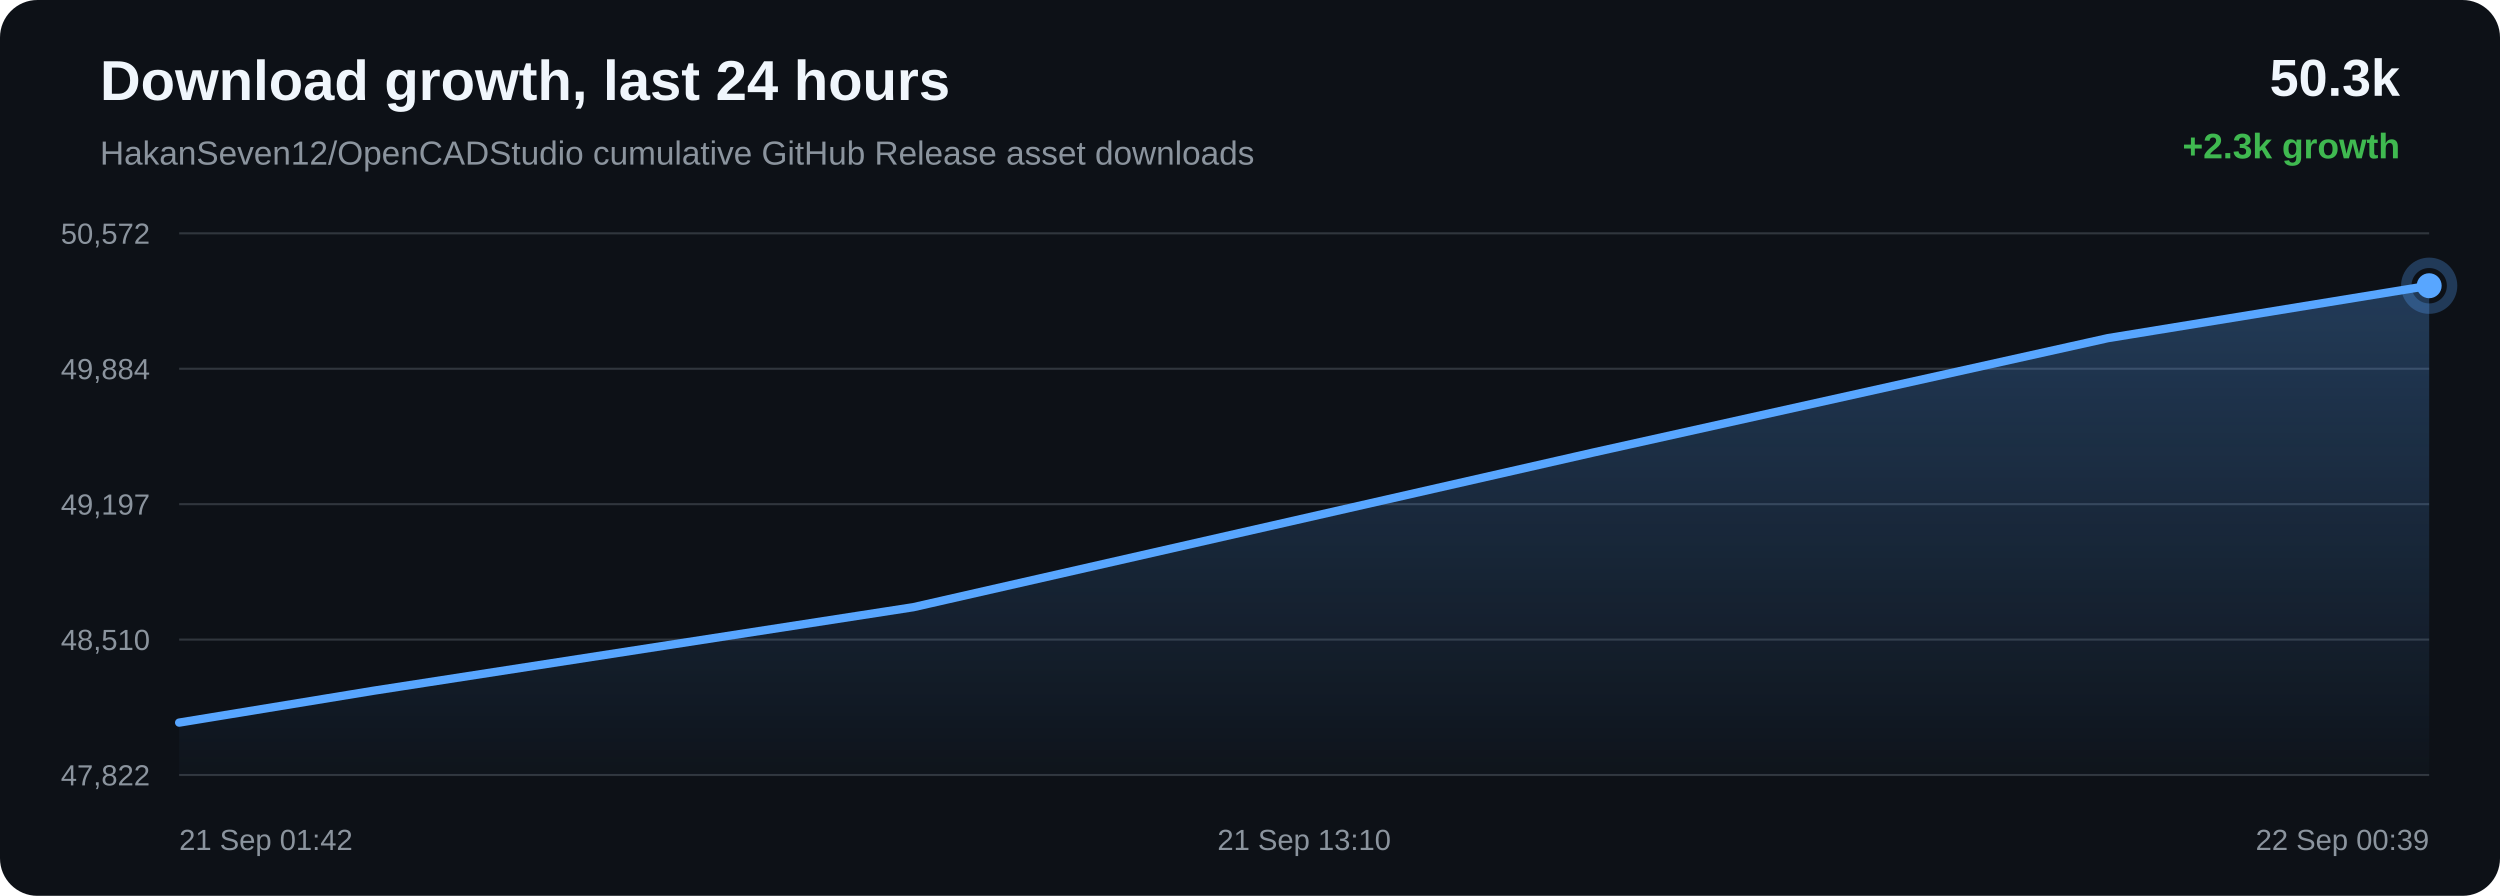
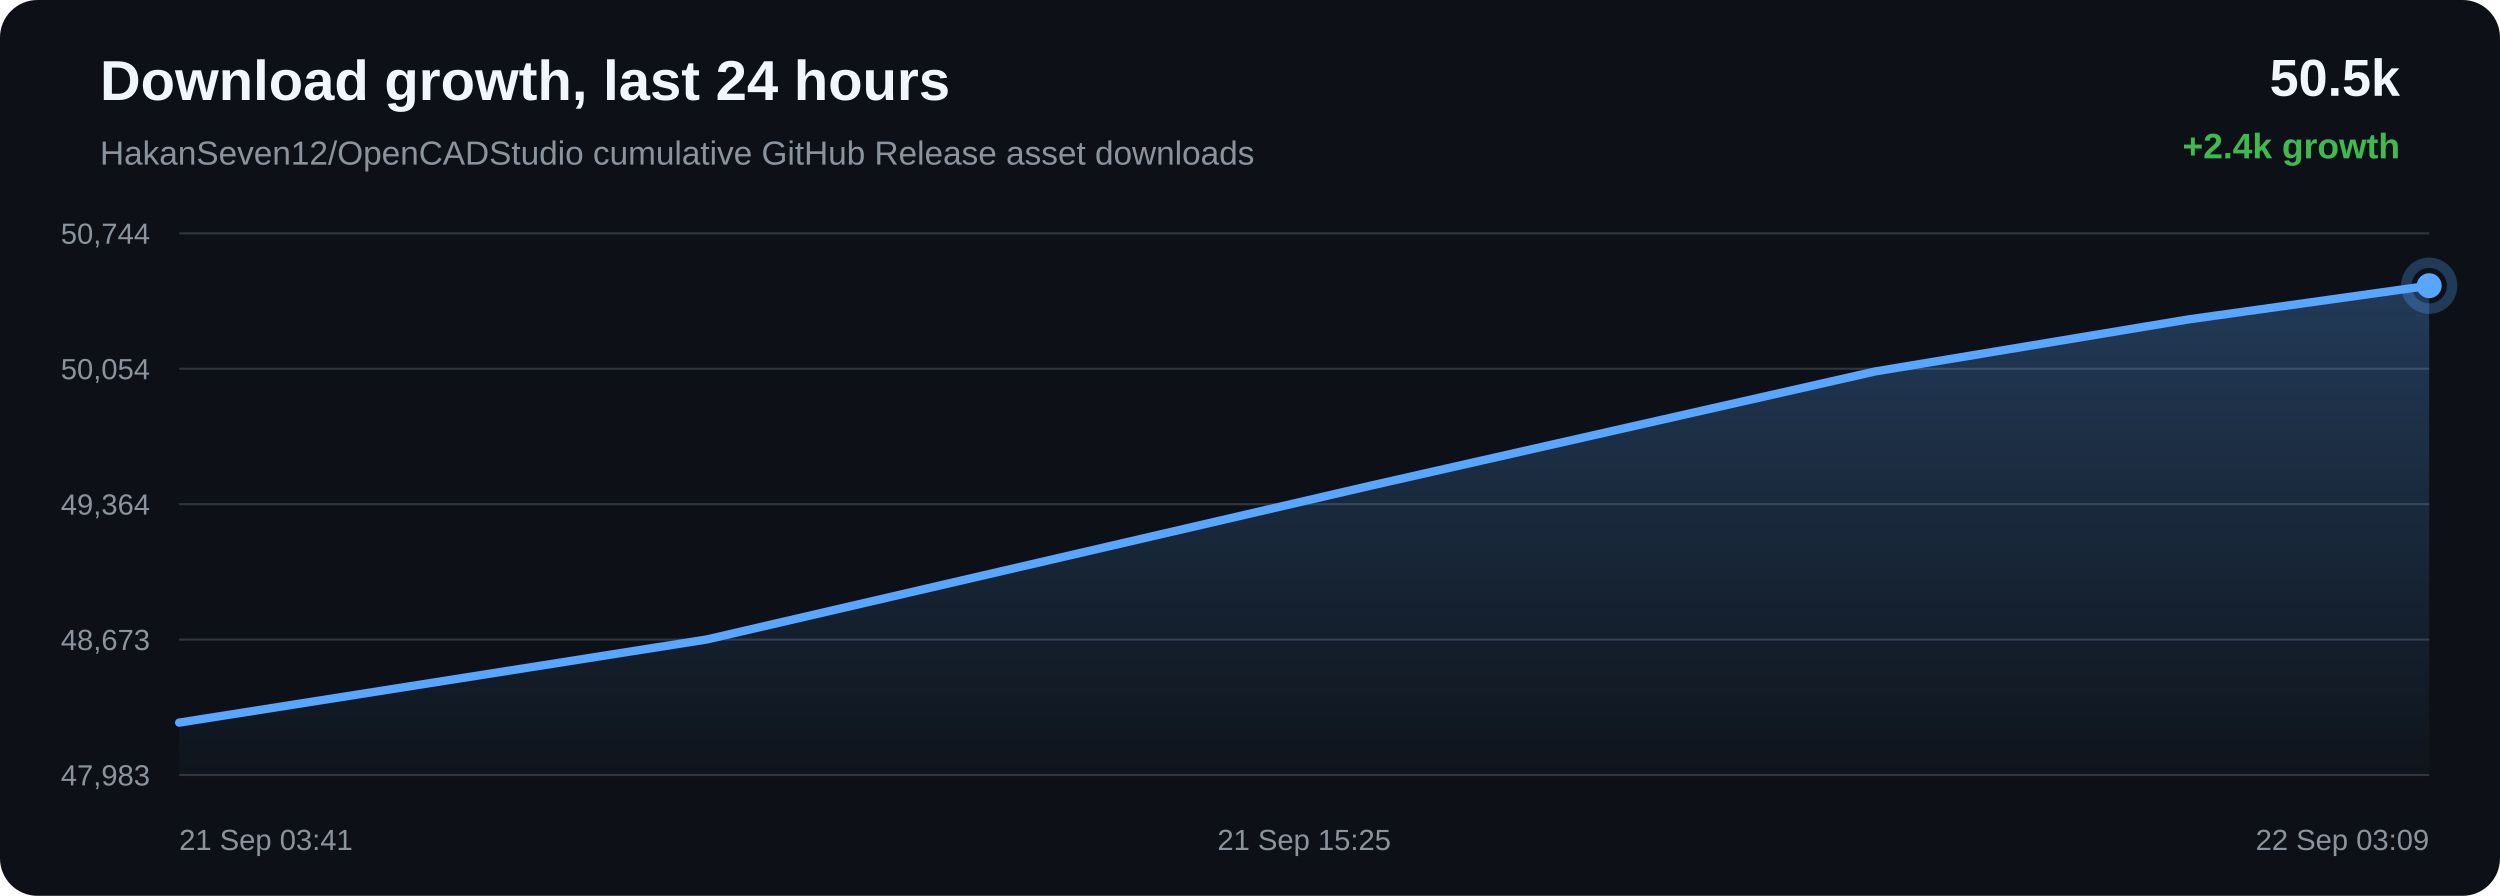
<svg xmlns="http://www.w3.org/2000/svg" width="1200" height="430" viewBox="0 0 1200 430">
  <defs>
    <linearGradient id="area" x1="0" x2="0" y1="0" y2="1">
      <stop offset="0%" stop-color="#58a6ff" stop-opacity="0.28" />
      <stop offset="100%" stop-color="#58a6ff" stop-opacity="0.02" />
    </linearGradient>
  </defs>
  <rect width="100%" height="100%" rx="18" fill="#0d1117" />
  <text x="48" y="48" fill="#f0f6fc" font-family="Arial, sans-serif" font-size="27" font-weight="700">Download growth, last 24 hours</text>
  <text x="48" y="79" fill="#8b949e" font-family="Arial, sans-serif" font-size="16">HakanSeven12/OpenCADStudio cumulative GitHub Release asset downloads</text>
-   <text x="1152" y="46" text-anchor="end" fill="#f0f6fc" font-family="Arial, sans-serif" font-size="25" font-weight="700">50.3k</text>
-   <text x="1152" y="76" text-anchor="end" fill="#3fb950" font-family="Arial, sans-serif" font-size="17" font-weight="700">+2.3k growth</text>
+   <text x="1152" y="46" text-anchor="end" fill="#f0f6fc" font-family="Arial, sans-serif" font-size="25" font-weight="700">50.5k</text>
+   <text x="1152" y="76" text-anchor="end" fill="#3fb950" font-family="Arial, sans-serif" font-size="17" font-weight="700">+2.4k growth</text>
  <line x1="86" y1="112.00" x2="1166" y2="112.00" stroke="#30363d" stroke-width="1" />
  <line x1="86" y1="177.00" x2="1166" y2="177.00" stroke="#30363d" stroke-width="1" />
  <line x1="86" y1="242.00" x2="1166" y2="242.00" stroke="#30363d" stroke-width="1" />
  <line x1="86" y1="307.00" x2="1166" y2="307.00" stroke="#30363d" stroke-width="1" />
  <line x1="86" y1="372.00" x2="1166" y2="372.00" stroke="#30363d" stroke-width="1" />
-   <text x="72" y="117.00" text-anchor="end" fill="#8b949e" font-family="Arial, sans-serif" font-size="14">50,572</text>
-   <text x="72" y="182.00" text-anchor="end" fill="#8b949e" font-family="Arial, sans-serif" font-size="14">49,884</text>
-   <text x="72" y="247.00" text-anchor="end" fill="#8b949e" font-family="Arial, sans-serif" font-size="14">49,197</text>
-   <text x="72" y="312.00" text-anchor="end" fill="#8b949e" font-family="Arial, sans-serif" font-size="14">48,510</text>
-   <text x="72" y="377.00" text-anchor="end" fill="#8b949e" font-family="Arial, sans-serif" font-size="14">47,822</text>
-   <path d="M 86.00 346.85 L 179.40 331.53 L 438.41 291.45 L 765.12 217.13 L 1011.82 162.30 L 1166.00 137.15 L 1166.00 372.00 L 86.00 372.00 Z" fill="url(#area)" />
-   <path d="M 86.00 346.85 L 179.40 331.53 L 438.41 291.45 L 765.12 217.13 L 1011.82 162.30 L 1166.00 137.15" fill="none" stroke="#58a6ff" stroke-width="4" stroke-linecap="round" stroke-linejoin="round" />
-   <circle cx="1166.00" cy="137.15" r="6" fill="#58a6ff" />
-   <circle cx="1166.00" cy="137.15" r="11" fill="none" stroke="#58a6ff" stroke-opacity="0.28" stroke-width="5" />
-   <text x="86.00" y="408" text-anchor="start" fill="#8b949e" font-family="Arial, sans-serif" font-size="14">21 Sep 01:42</text>
-   <text x="626.00" y="408" text-anchor="middle" fill="#8b949e" font-family="Arial, sans-serif" font-size="14">21 Sep 13:10</text>
-   <text x="1166.00" y="408" text-anchor="end" fill="#8b949e" font-family="Arial, sans-serif" font-size="14">22 Sep 00:39</text>
+   <text x="72" y="117.00" text-anchor="end" fill="#8b949e" font-family="Arial, sans-serif" font-size="14">50,744</text>
+   <text x="72" y="182.00" text-anchor="end" fill="#8b949e" font-family="Arial, sans-serif" font-size="14">50,054</text>
+   <text x="72" y="247.00" text-anchor="end" fill="#8b949e" font-family="Arial, sans-serif" font-size="14">49,364</text>
+   <text x="72" y="312.00" text-anchor="end" fill="#8b949e" font-family="Arial, sans-serif" font-size="14">48,673</text>
+   <text x="72" y="377.00" text-anchor="end" fill="#8b949e" font-family="Arial, sans-serif" font-size="14">47,983</text>
+   <path d="M 86.00 346.86 L 339.30 306.93 L 658.81 232.91 L 900.07 178.29 L 1050.85 153.25 L 1166.00 137.14 L 1166.00 372.00 L 86.00 372.00 Z" fill="url(#area)" />
+   <path d="M 86.00 346.86 L 339.30 306.93 L 658.81 232.91 L 900.07 178.29 L 1050.85 153.25 L 1166.00 137.14" fill="none" stroke="#58a6ff" stroke-width="4" stroke-linecap="round" stroke-linejoin="round" />
+   <circle cx="1166.00" cy="137.14" r="6" fill="#58a6ff" />
+   <circle cx="1166.00" cy="137.14" r="11" fill="none" stroke="#58a6ff" stroke-opacity="0.28" stroke-width="5" />
+   <text x="86.00" y="408" text-anchor="start" fill="#8b949e" font-family="Arial, sans-serif" font-size="14">21 Sep 03:41</text>
+   <text x="626.00" y="408" text-anchor="middle" fill="#8b949e" font-family="Arial, sans-serif" font-size="14">21 Sep 15:25</text>
+   <text x="1166.00" y="408" text-anchor="end" fill="#8b949e" font-family="Arial, sans-serif" font-size="14">22 Sep 03:09</text>
</svg>
